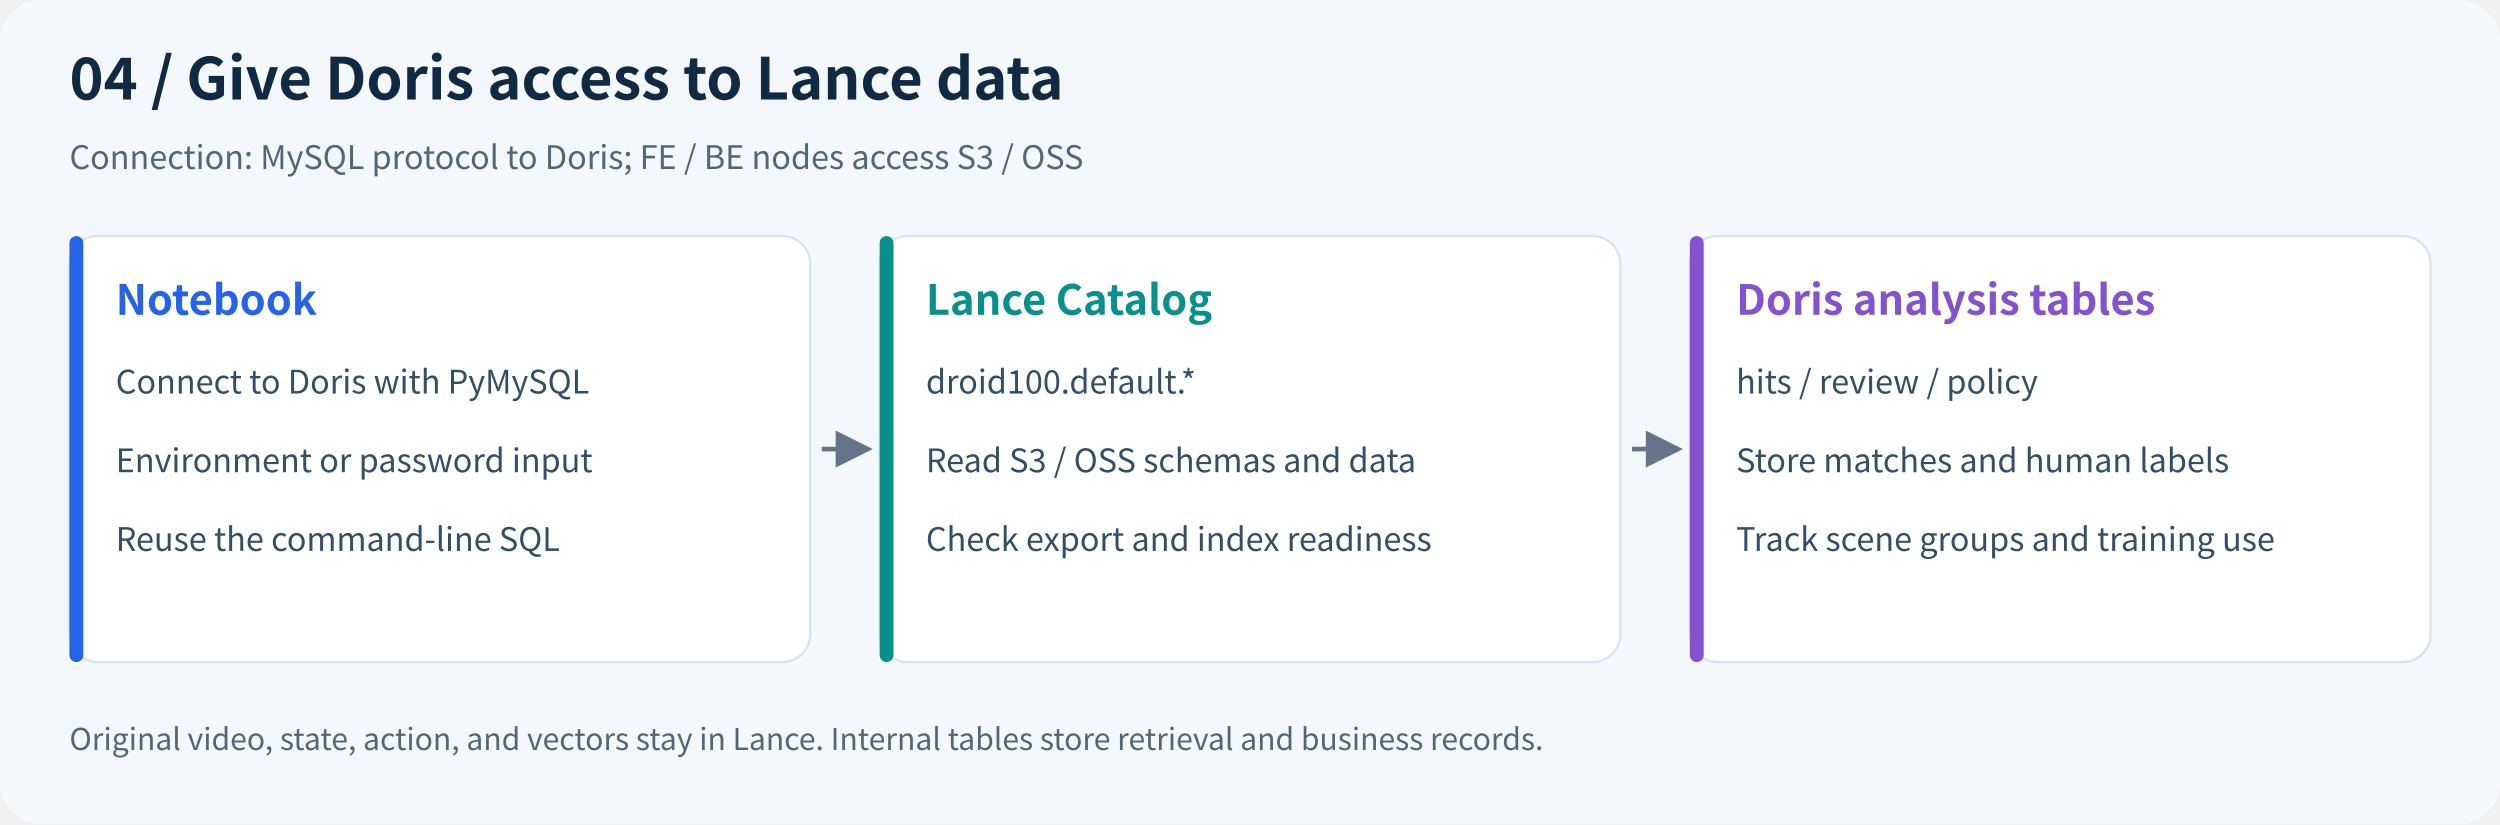
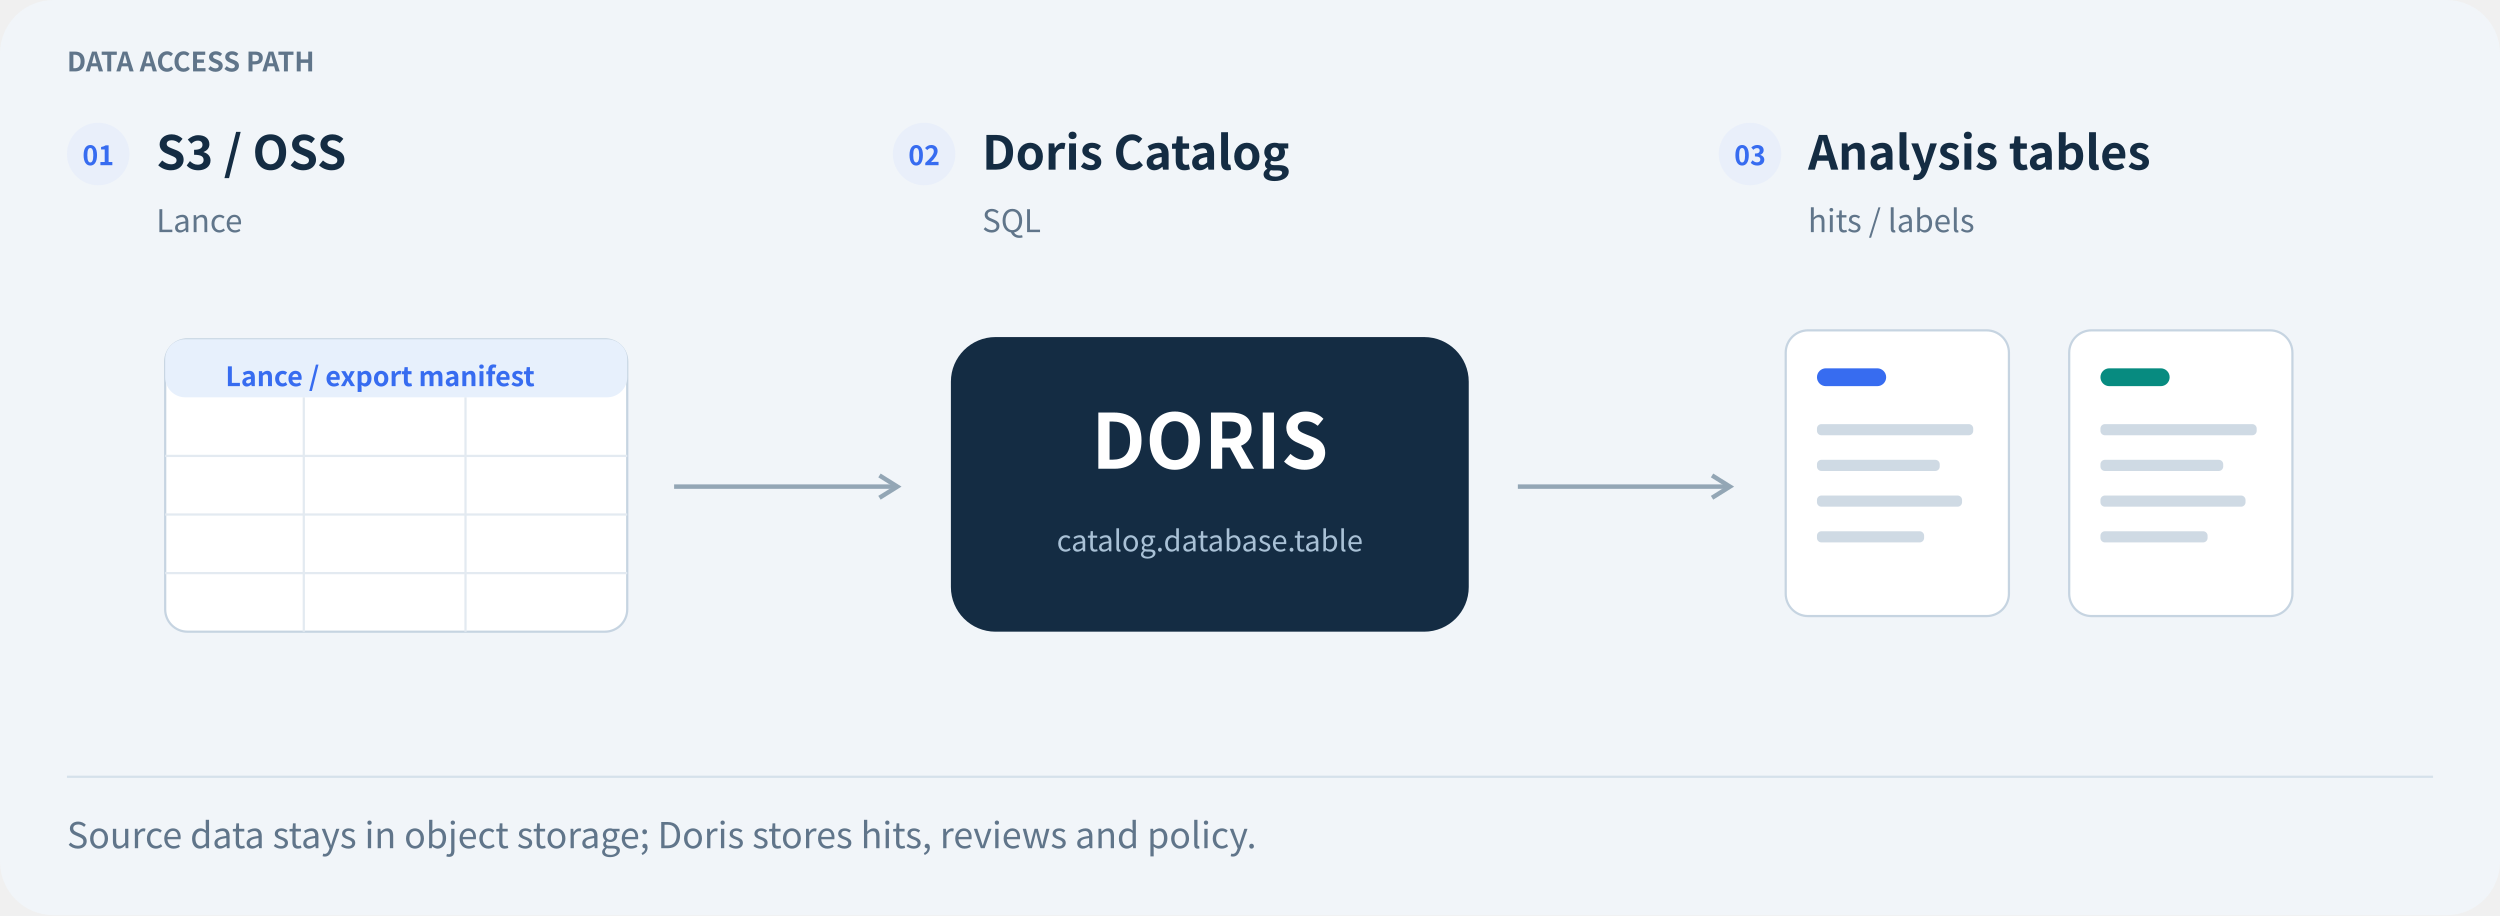
- <svg xmlns="http://www.w3.org/2000/svg" viewBox="0 0 1080 356" width="1080" role="img" aria-labelledby="title desc">
-   <defs>
-     <marker id="arrow" markerWidth="8" markerHeight="8" refX="7" refY="4" orient="auto">
-       <path d="M0,0 L8,4 L0,8" fill="#64748b" />
-     </marker>
-   </defs>
-   <rect width="1080" height="356" rx="18" fill="#f4f7fb" />
-   <g font-family="Noto Sans CJK SC,Microsoft YaHei,Arial,sans-serif">
-     <text x="30" y="43" font-size="25" font-weight="700" fill="#102a43">04 / Give Doris access to Lance data</text>
-     <text x="30" y="73" font-size="14" fill="#52667a">Connection: MySQL protocol to Doris; FE / BE nodes access S3 / OSS</text>
-     <rect x="30" y="102" width="320" height="184" rx="12" fill="white" stroke="#d9e3ef" />
-     <rect x="30" y="102" width="6" height="184" rx="3" fill="#2563eb" />
-     <text x="50" y="136" font-size="18" font-weight="700" fill="#2563eb">Notebook</text>
-     <text x="50" y="170" font-size="14" font-weight="400" fill="#334e68">Connect to Doris with PyMySQL</text>
-     <text x="50" y="204" font-size="14" font-weight="400" fill="#334e68">Environment or password input</text>
-     <text x="50" y="238" font-size="14" font-weight="400" fill="#334e68">Reuse the command-line SQL</text>
-     <path d="M355,194 H375" stroke="#64748b" stroke-width="2" marker-end="url(#arrow)" />
-     <rect x="380" y="102" width="320" height="184" rx="12" fill="white" stroke="#d9e3ef" />
-     <rect x="380" y="102" width="6" height="184" rx="3" fill="#08918c" />
-     <text x="400" y="136" font-size="18" font-weight="700" fill="#08918c">Lance Catalog</text>
-     <text x="400" y="170" font-size="14" font-weight="400" fill="#334e68">droid100.default.*</text>
-     <text x="400" y="204" font-size="14" font-weight="400" fill="#334e68">Read S3 / OSS schemas and data</text>
-     <text x="400" y="238" font-size="14" font-weight="400" fill="#334e68">Check export and index readiness</text>
-     <path d="M705,194 H725" stroke="#64748b" stroke-width="2" marker-end="url(#arrow)" />
-     <rect x="730" y="102" width="320" height="184" rx="12" fill="white" stroke="#d9e3ef" />
-     <rect x="730" y="102" width="6" height="184" rx="3" fill="#8452ce" />
-     <text x="750" y="136" font-size="18" font-weight="700" fill="#8452ce">Doris analysis tables</text>
-     <text x="750" y="170" font-size="14" font-weight="400" fill="#334e68">hits / review / policy</text>
-     <text x="750" y="204" font-size="14" font-weight="400" fill="#334e68">Store matches and human labels</text>
-     <text x="750" y="238" font-size="14" font-weight="400" fill="#334e68">Track scene groups and training use</text>
-     <text x="30" y="324" font-size="13" fill="#52667a">Original video, state, action, and vectors stay in Lance. Internal tables store retrieval and business records.</text>
+ <svg xmlns="http://www.w3.org/2000/svg" width="1120" height="410" viewBox="0 0 1120 410" role="img" aria-labelledby="title desc">
+   <g font-family="Noto Sans CJK SC,Microsoft YaHei,PingFang SC,Arial,sans-serif">
+     <rect x="0" y="0" width="1120" height="410" rx="24" fill="#f1f5f9" stroke="none" />
+     <text x="30" y="32" font-size="12" fill="#60758a" font-weight="600" text-anchor="start">DATA ACCESS PATH</text>
+     <circle cx="44" cy="69" r="14" fill="#e9effa" stroke="none" />
+     <text x="44" y="74" font-size="12" fill="#376cf0" font-weight="700" text-anchor="middle">01</text>
+     <text x="70" y="76" font-size="21" fill="#142c43" font-weight="700" text-anchor="start">S3 / OSS</text>
+     <text x="70" y="104" font-size="14" fill="#60758a" font-weight="400" text-anchor="start">Lance</text>
+     <circle cx="414" cy="69" r="14" fill="#e9effa" stroke="none" />
+     <text x="414" y="74" font-size="12" fill="#376cf0" font-weight="700" text-anchor="middle">02</text>
+     <text x="440" y="76" font-size="21" fill="#142c43" font-weight="700" text-anchor="start">Doris Catalog</text>
+     <text x="440" y="104" font-size="14" fill="#60758a" font-weight="400" text-anchor="start">SQL</text>
+     <circle cx="784" cy="69" r="14" fill="#e9effa" stroke="none" />
+     <text x="784" y="74" font-size="12" fill="#376cf0" font-weight="700" text-anchor="middle">03</text>
+     <text x="810" y="76" font-size="21" fill="#142c43" font-weight="700" text-anchor="start">Analysis tables</text>
+     <text x="810" y="104" font-size="14" fill="#60758a" font-weight="400" text-anchor="start">hits / labels</text>
+     <rect x="74" y="152" width="207" height="131" rx="10" fill="#fff" stroke="#c6d4e1" />
+     <rect x="74" y="152" width="207" height="26" rx="9" fill="#e7f0fc" stroke="none" />
+     <path d="M74,204.25 L281,204.25" fill="none" stroke="#e3eaf1" stroke-width="1" stroke-dasharray="" />
+     <path d="M74,230.5 L281,230.5" fill="none" stroke="#e3eaf1" stroke-width="1" stroke-dasharray="" />
+     <path d="M74,256.75 L281,256.75" fill="none" stroke="#e3eaf1" stroke-width="1" stroke-dasharray="" />
+     <path d="M136.1,178 L136.1,283" fill="none" stroke="#e3eaf1" stroke-width="1" stroke-dasharray="" />
+     <path d="M208.55,178 L208.55,283" fill="none" stroke="#e3eaf1" stroke-width="1" stroke-dasharray="" />
+     <text x="101" y="173" font-size="12" fill="#376cf0" font-weight="600" text-anchor="start">Lance / export manifest</text>
+     <rect x="426" y="151" width="232" height="132" rx="20" fill="#142c43" stroke="none" />
+     <text x="542" y="210" font-size="34" fill="#fff" font-weight="700" text-anchor="middle">DORIS</text>
+     <text x="542" y="247" font-size="13" fill="#a9c1d6" font-weight="400" text-anchor="middle">catalog.database.table</text>
+     <rect x="800" y="148" width="100" height="128" rx="10" fill="#fff" stroke="#c6d4e1" />
+     <rect x="814" y="165" width="31" height="8" rx="4" fill="#376cf0" stroke="none" />
+     <rect x="814" y="190" width="70" height="5" rx="2" fill="#cfdae4" stroke="none" />
+     <rect x="814" y="206" width="55" height="5" rx="2" fill="#cfdae4" stroke="none" />
+     <rect x="814" y="222" width="65" height="5" rx="2" fill="#cfdae4" stroke="none" />
+     <rect x="814" y="238" width="48" height="5" rx="2" fill="#cfdae4" stroke="none" />
+     <rect x="927" y="148" width="100" height="128" rx="10" fill="#fff" stroke="#c6d4e1" />
+     <rect x="941" y="165" width="31" height="8" rx="4" fill="#078b80" stroke="none" />
+     <rect x="941" y="190" width="70" height="5" rx="2" fill="#cfdae4" stroke="none" />
+     <rect x="941" y="206" width="55" height="5" rx="2" fill="#cfdae4" stroke="none" />
+     <rect x="941" y="222" width="65" height="5" rx="2" fill="#cfdae4" stroke="none" />
+     <rect x="941" y="238" width="48" height="5" rx="2" fill="#cfdae4" stroke="none" />
+     <path d="M302,218 L402,218" fill="none" stroke="#93a6b5" stroke-width="2" stroke-dasharray="" />
+     <path d="M394,213 L402,218 L394,223" fill="none" stroke="#93a6b5" stroke-width="2" />
+     <path d="M680,218 L775,218" fill="none" stroke="#93a6b5" stroke-width="2" stroke-dasharray="" />
+     <path d="M767,213 L775,218 L767,223" fill="none" stroke="#93a6b5" stroke-width="2" />
+     <path d="M30,348 L1090,348" fill="none" stroke="#d5e1eb" stroke-width="1" stroke-dasharray="" />
+     <text x="30" y="380" font-size="16" fill="#60758a" font-weight="400" text-anchor="start">Source data stays in object storage; Doris stores hits, reviews and policy.</text>
  </g>
</svg>
